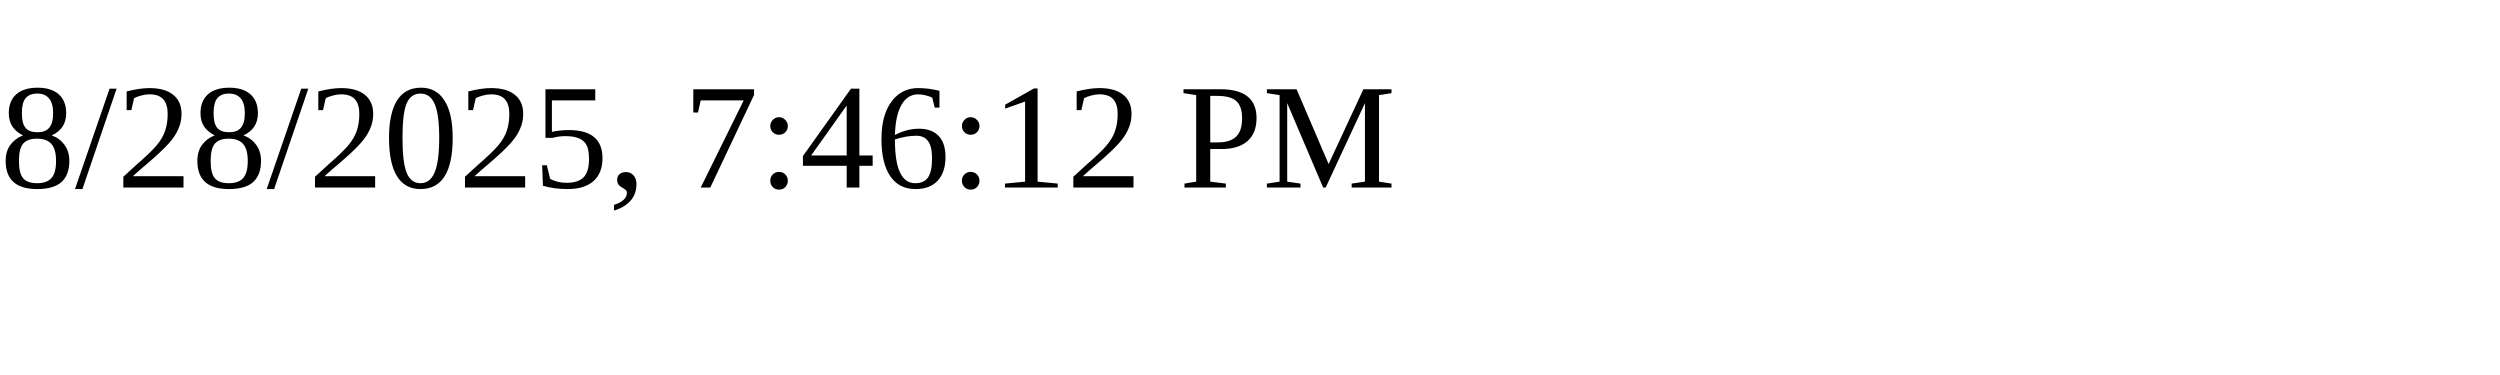
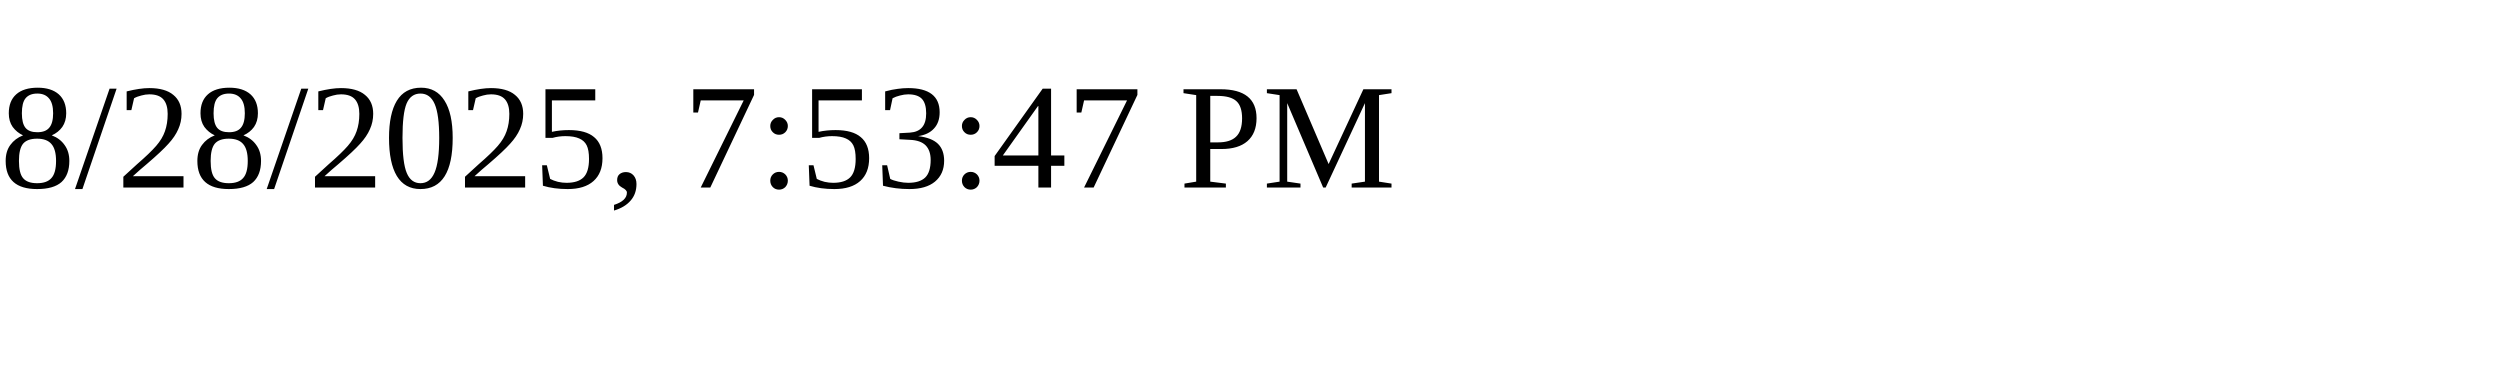
<svg xmlns="http://www.w3.org/2000/svg" height="30" width="200">
-   <text x="0" y="15">8/28/2025, 7:46:12 PM</text>
+   <text x="0" y="15">8/28/2025, 7:53:47 PM</text>
</svg>
